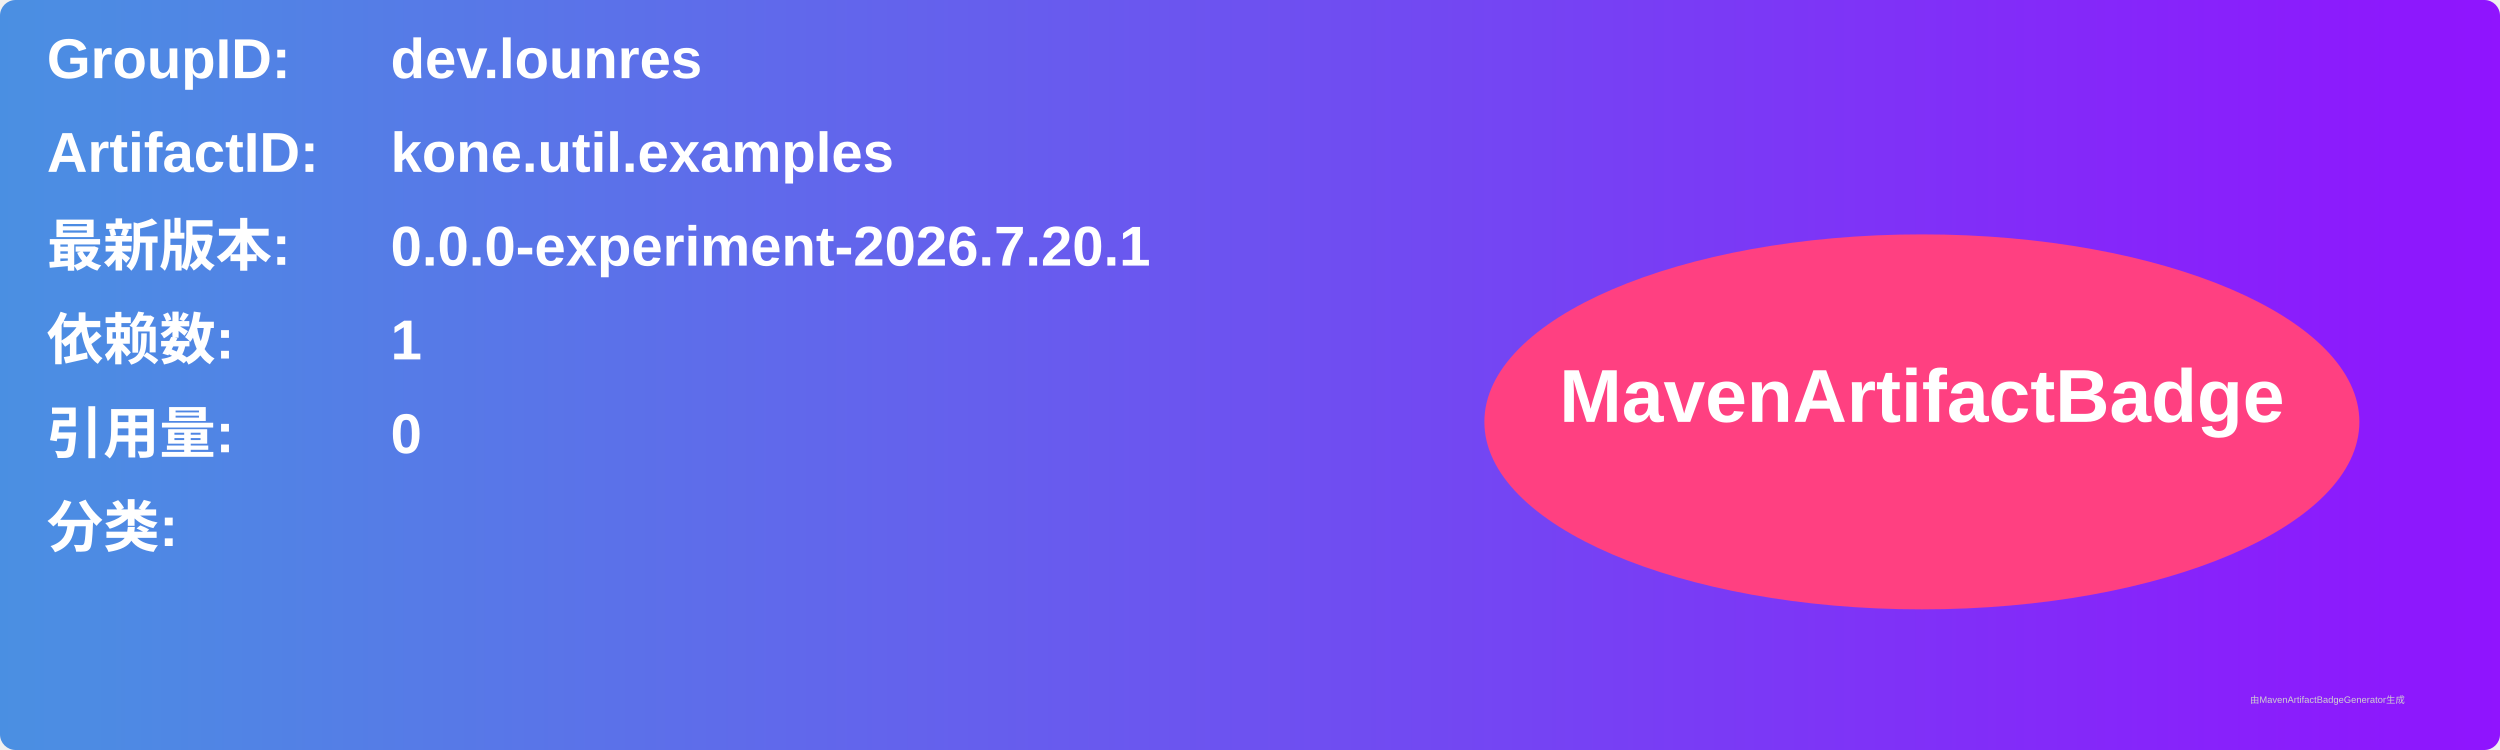
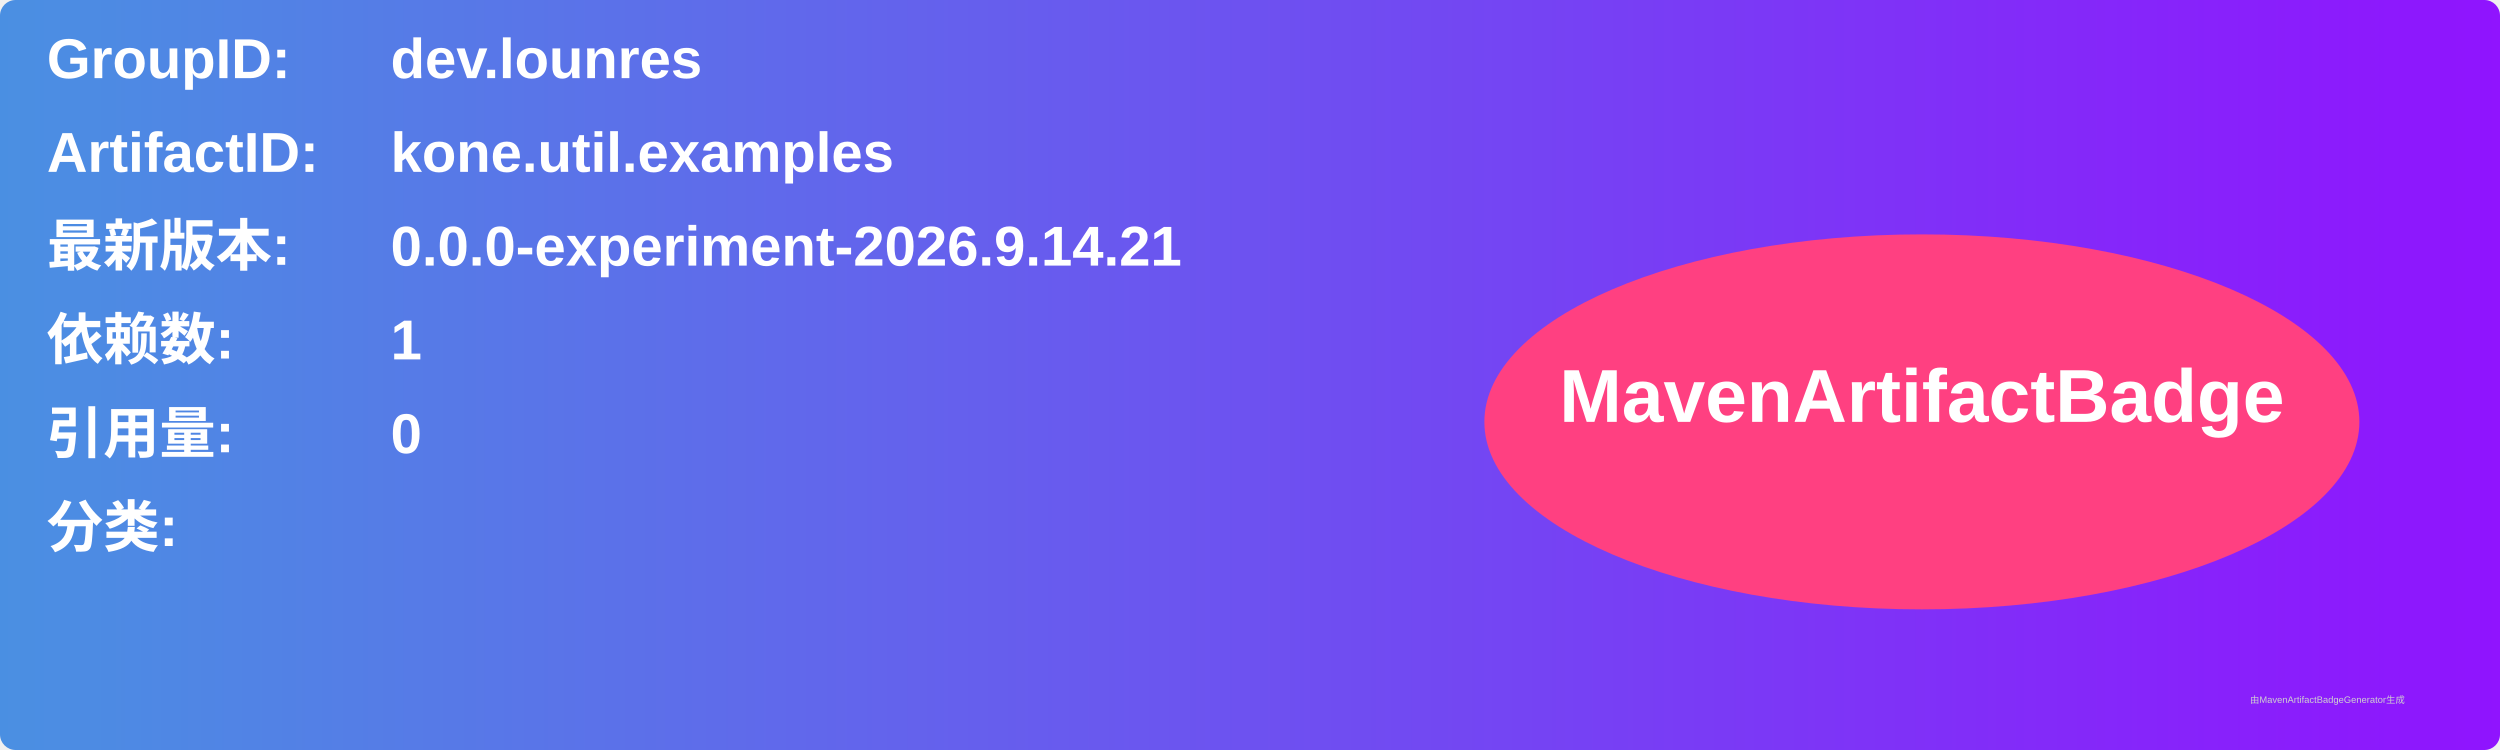
<svg xmlns="http://www.w3.org/2000/svg" width="800" height="240" viewBox="0 0 800 240">
  <linearGradient id="grad" x1="0%" y1="0%" x2="100%" y2="0%">
    <stop offset="0%" stop-color="#4a90e2" />
    <stop offset="100%" stop-color="#9013fe" />
  </linearGradient>
  <rect width="100%" height="100%" rx="5" ry="5" fill="url(#grad)" />
  <g transform="translate(15, 15)">
    <text x="0" y="10" font-family="Arial" font-size="18" fill="white" font-weight="bold" width="260">GroupID:</text>
    <text x="110" y="10" font-family="Arial" font-size="18" fill="white" font-weight="bold" width="460">dev.lounres</text>
    <text x="0" y="40" font-family="Arial" font-size="18" fill="white" font-weight="bold" width="260">ArtifactID:</text>
    <text x="110" y="40" font-family="Arial" font-size="18" fill="white" font-weight="bold" width="460">kone.util.examples</text>
    <text x="0" y="70" font-family="Arial" font-size="18" fill="white" font-weight="bold">最新版本:</text>
    <text x="110" y="70" font-family="Arial" font-size="18" fill="white" font-weight="bold">
-       <tspan font-weight="bold">0.0.0-experiment-2026.7.20.1</tspan>
+       <tspan font-weight="bold">0.0.0-experiment-2026.9.14.21</tspan>
    </text>
    <text x="0" y="100" font-family="Arial" font-size="18" fill="white" font-weight="bold">依赖数: </text>
    <text x="110" y="100" font-family="Arial" font-size="18" fill="white">
      <tspan font-weight="bold">1</tspan>
    </text>
    <text x="0" y="130" font-family="Arial" font-size="18" fill="white" font-weight="bold">引用量: </text>
    <text x="110" y="130" font-family="Arial" font-size="18" fill="white">
      <tspan font-weight="bold">0</tspan>
    </text>
    <text x="0" y="160" font-family="Arial" font-size="18" fill="white" font-weight="bold">分类:</text>
    <text x="10" y="190" font-family="Arial" font-size="10" fill="white">
      <tspan font-weight="bold" />
    </text>
    <ellipse cx="600" cy="120" rx="140" ry="60" fill="#ff4081" />
    <text x="600" y="120" text-anchor="middle" font-family="Arial" font-size="24" fill="white" font-weight="bold">MavenArtifactBadge</text>
  </g>
  <text x="720" y="225" font-family="Arial" font-size="3" fill="#d0d0d0">由MavenArtifactBadgeGenerator生成</text>
</svg>
